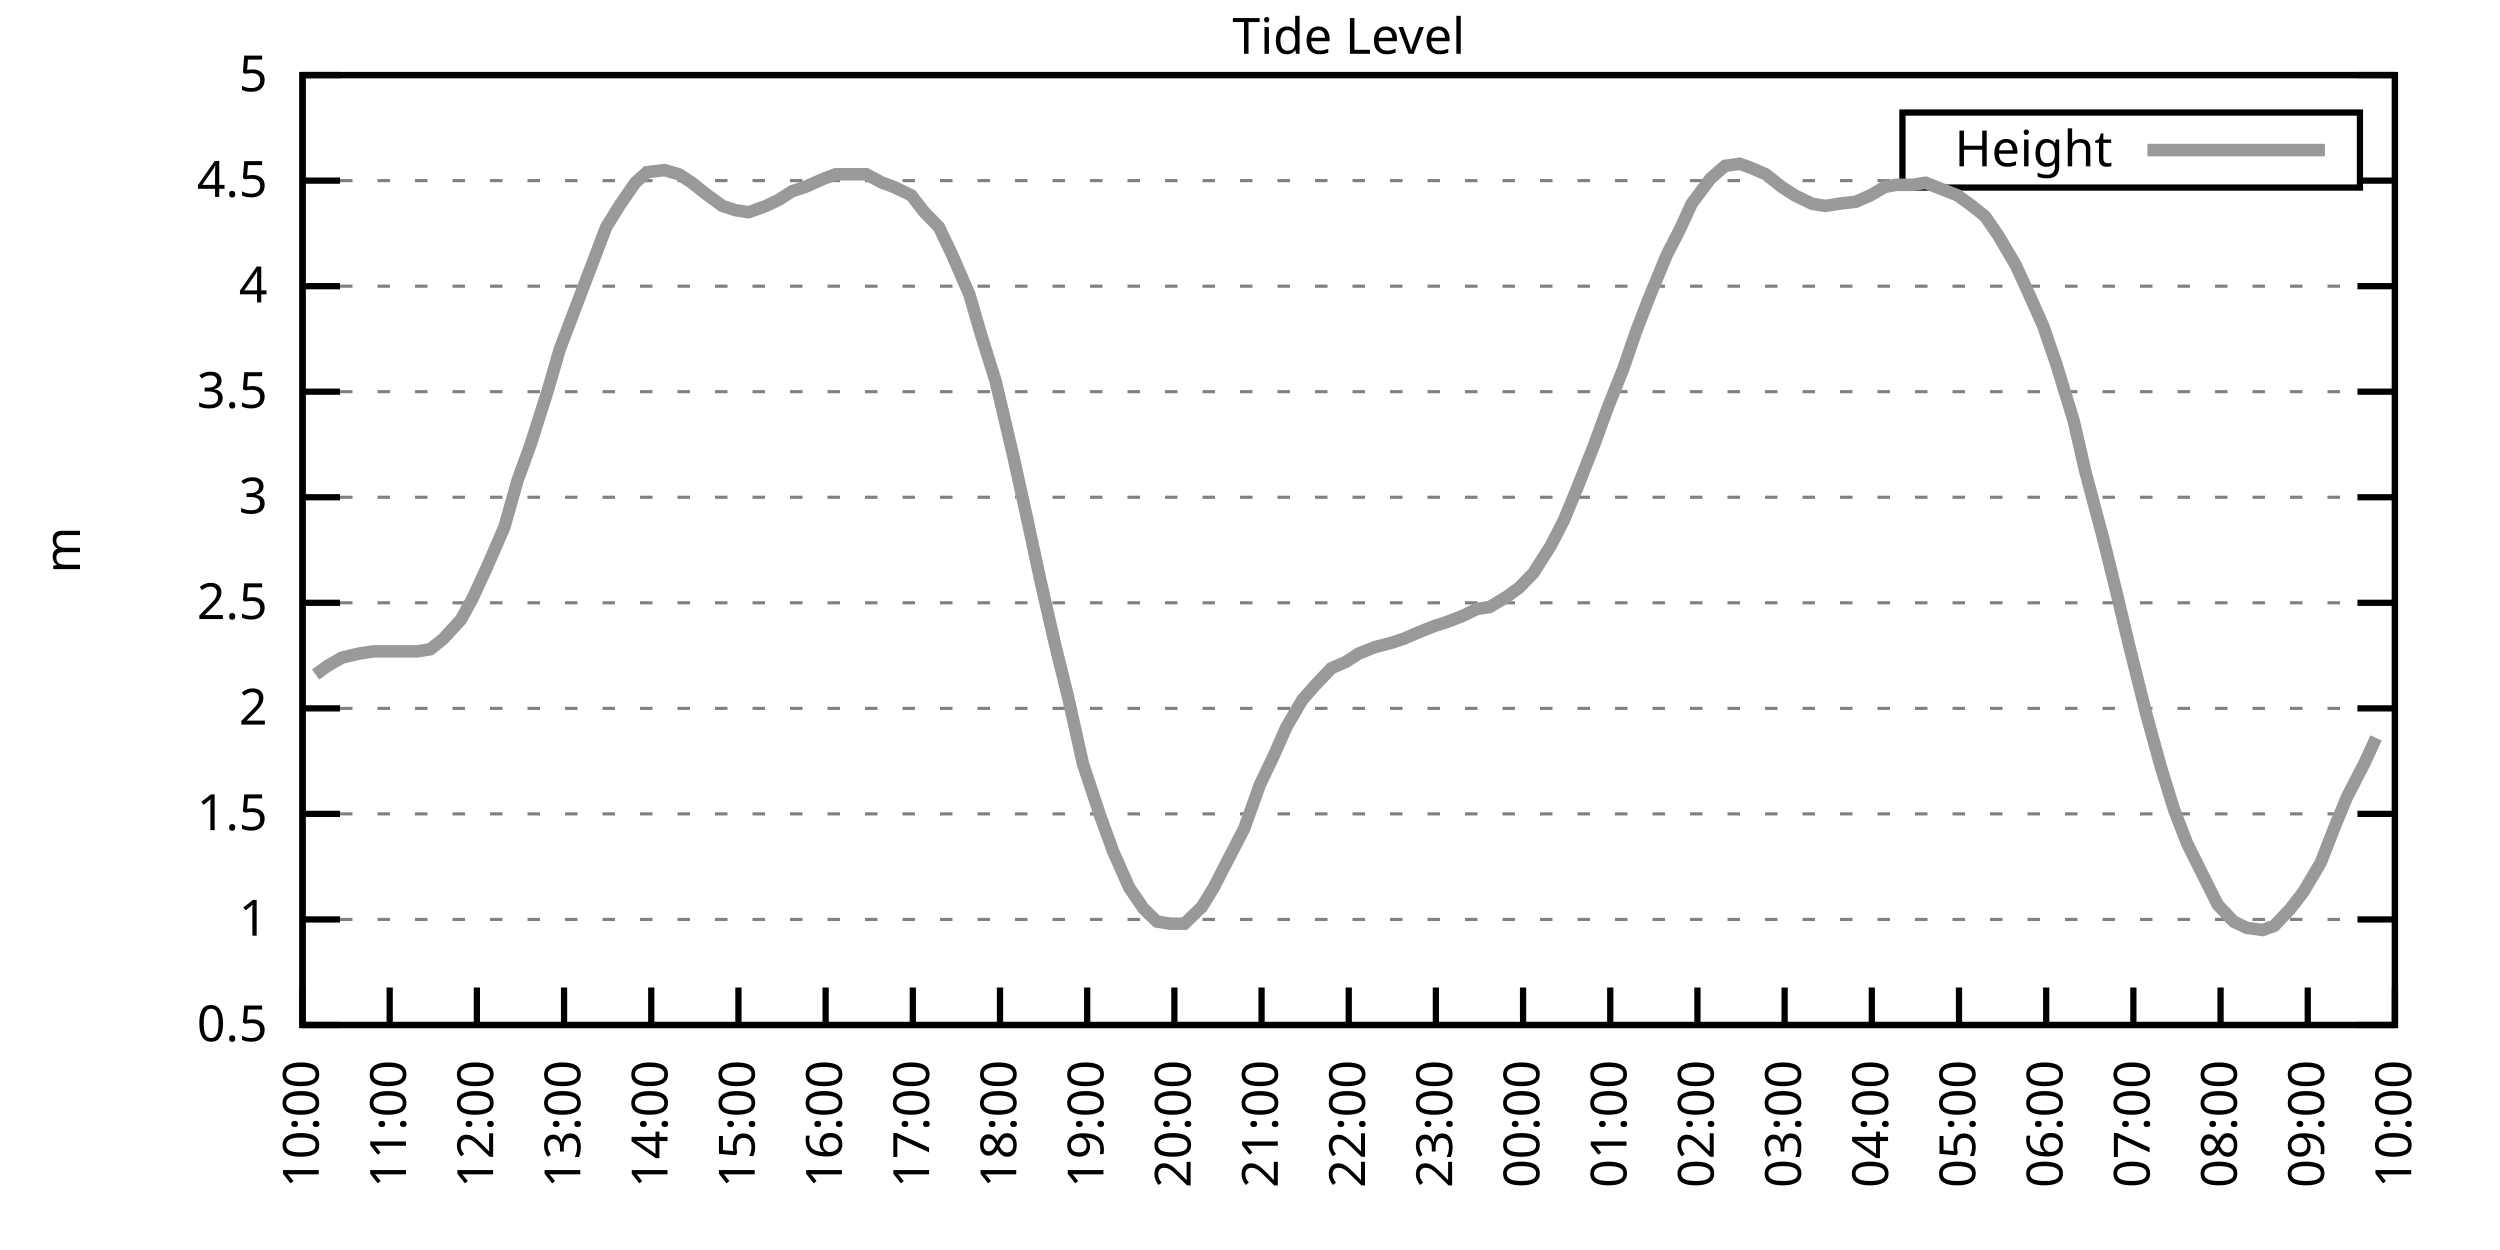
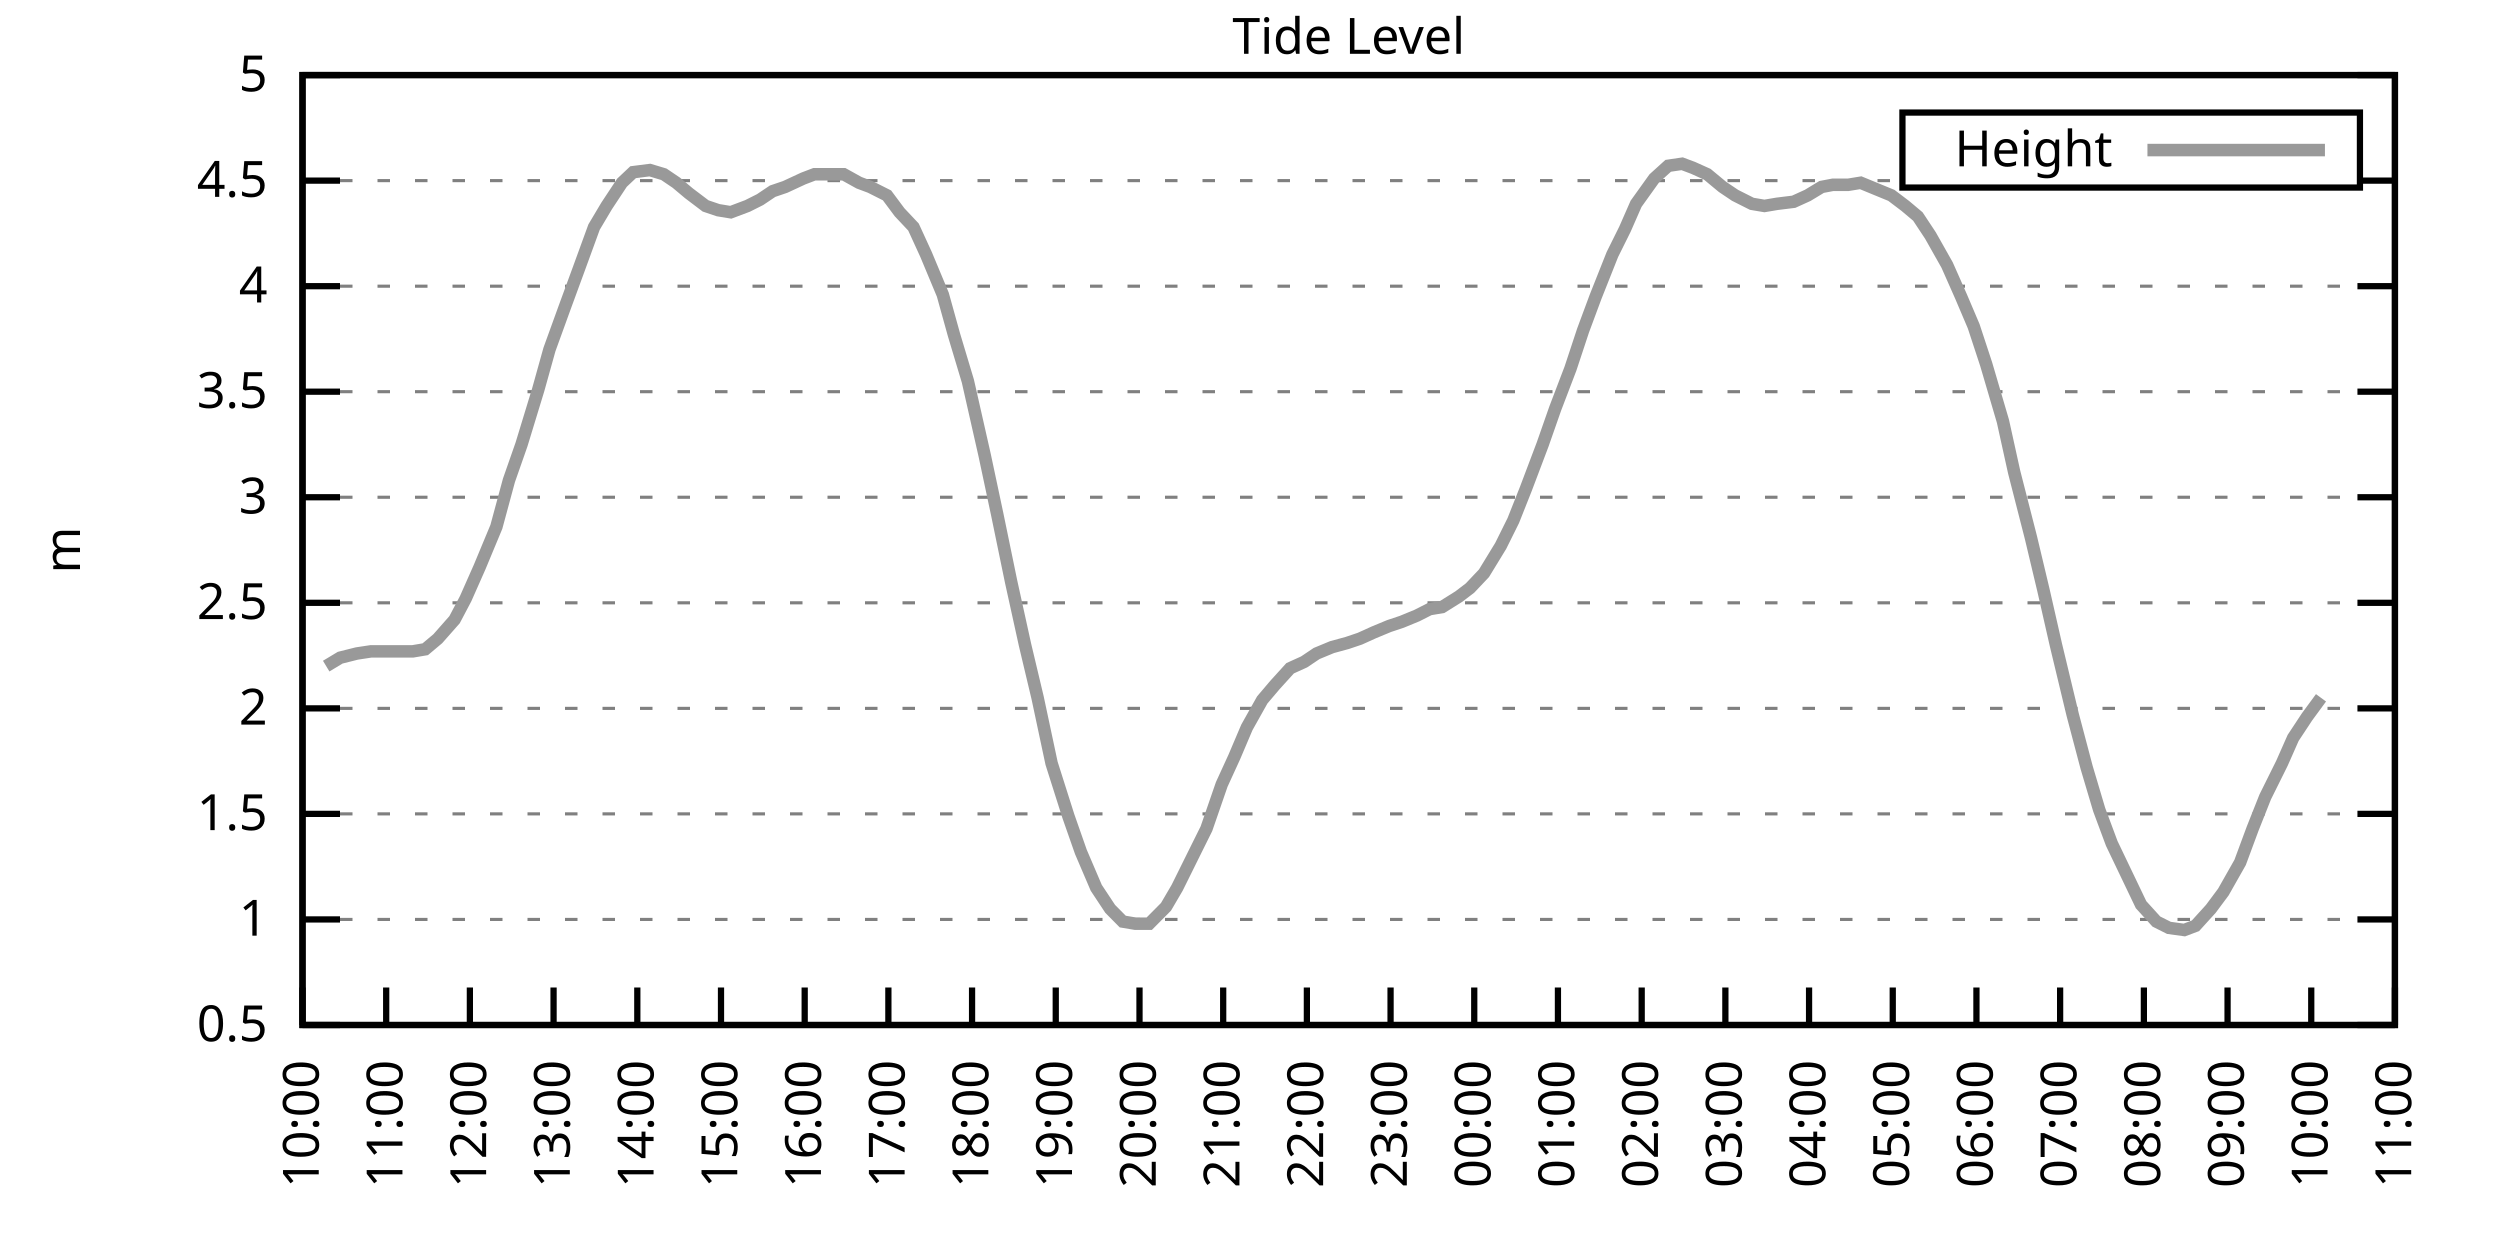
<svg xmlns="http://www.w3.org/2000/svg" xmlns:xlink="http://www.w3.org/1999/xlink" width="400" height="200" viewBox="0 0 400 200">
  <g id="gnuplot_canvas">
    <rect x="0" y="0" width="400" height="200" fill="none" />
    <defs>
      <circle id="gpDot" r="0.5" stroke-width="0.5" stroke="currentColor" />
      <path id="gpPt0" stroke-width="0.333" stroke="currentColor" d="M-1,0 h2 M0,-1 v2" />
      <path id="gpPt1" stroke-width="0.333" stroke="currentColor" d="M-1,-1 L1,1 M1,-1 L-1,1" />
      <path id="gpPt2" stroke-width="0.333" stroke="currentColor" d="M-1,0 L1,0 M0,-1 L0,1 M-1,-1 L1,1 M-1,1 L1,-1" />
      <rect id="gpPt3" stroke-width="0.333" stroke="currentColor" x="-1" y="-1" width="2" height="2" />
      <rect id="gpPt4" stroke-width="0.333" stroke="currentColor" fill="currentColor" x="-1" y="-1" width="2" height="2" />
      <circle id="gpPt5" stroke-width="0.333" stroke="currentColor" cx="0" cy="0" r="1" />
      <use xlink:href="#gpPt5" id="gpPt6" fill="currentColor" stroke="none" />
      <path id="gpPt7" stroke-width="0.333" stroke="currentColor" d="M0,-1.33 L-1.33,0.67 L1.33,0.67 z" />
      <use xlink:href="#gpPt7" id="gpPt8" fill="currentColor" stroke="none" />
      <use xlink:href="#gpPt7" id="gpPt9" stroke="currentColor" transform="rotate(180)" />
      <use xlink:href="#gpPt9" id="gpPt10" fill="currentColor" stroke="none" />
      <use xlink:href="#gpPt3" id="gpPt11" stroke="currentColor" transform="rotate(45)" />
      <use xlink:href="#gpPt11" id="gpPt12" fill="currentColor" stroke="none" />
      <path id="gpPt13" stroke-width="0.333" stroke="currentColor" d="M0,1.330 L1.265,0.411 L0.782,-1.067 L-0.782,-1.076 L-1.265,0.411 z" />
      <use xlink:href="#gpPt13" id="gpPt14" fill="currentColor" stroke="none" />
      <filter id="textbox" filterUnits="objectBoundingBox" x="0" y="0" height="1" width="1">
        <feFlood flood-color="white" flood-opacity="1" result="bgnd" />
        <feComposite in="SourceGraphic" in2="bgnd" operator="atop" />
      </filter>
      <filter id="greybox" filterUnits="objectBoundingBox" x="0" y="0" height="1" width="1">
        <feFlood flood-color="lightgrey" flood-opacity="1" result="grey" />
        <feComposite in="SourceGraphic" in2="grey" operator="atop" />
      </filter>
    </defs>
    <g fill="none" color="white" stroke="currentColor" stroke-width="1.00" stroke-linecap="butt" stroke-linejoin="miter">
</g>
    <g fill="none" color="black" stroke="currentColor" stroke-width="1.00" stroke-linecap="butt" stroke-linejoin="miter">
      <g stroke="none" shape-rendering="crispEdges">
        <polygon fill="rgb(255, 255, 255)" points="48.40,164.00 383.18,164.00 383.18,12.02 48.40,12.02 " />
      </g>
    </g>
    <g fill="none" color="black" stroke="currentColor" stroke-width="1.00" stroke-linecap="butt" stroke-linejoin="miter">
</g>
    <g fill="none" color="black" stroke="black" stroke-width="0.50" stroke-linecap="butt" stroke-linejoin="miter">
</g>
    <g fill="none" color="gray" stroke="currentColor" stroke-width="0.50" stroke-linecap="butt" stroke-linejoin="miter">
      <path stroke="gray" stroke-dasharray="2,4" class="gridline" d="M48.40,164.00 L383.19,164.00  " />
    </g>
    <g fill="none" color="gray" stroke="gray" stroke-width="1.00" stroke-linecap="butt" stroke-linejoin="miter">
</g>
    <g fill="none" color="black" stroke="currentColor" stroke-width="1.00" stroke-linecap="butt" stroke-linejoin="miter">
      <path stroke="black" d="M48.40,164.00 L54.40,164.00 M383.19,164.00 L377.19,164.00  " />
      <g transform="translate(42.80,166.60)" stroke="none" fill="black" font-family="Sans" font-size="8.00" text-anchor="end">
        <text>
          <tspan font-family="Sans"> 0.5</tspan>
        </text>
      </g>
    </g>
    <g fill="none" color="black" stroke="currentColor" stroke-width="1.00" stroke-linecap="butt" stroke-linejoin="miter">
</g>
    <g fill="none" color="black" stroke="black" stroke-width="0.50" stroke-linecap="butt" stroke-linejoin="miter">
</g>
    <g fill="none" color="gray" stroke="currentColor" stroke-width="0.50" stroke-linecap="butt" stroke-linejoin="miter">
      <path stroke="gray" stroke-dasharray="2,4" class="gridline" d="M48.40,147.11 L383.19,147.11  " />
    </g>
    <g fill="none" color="gray" stroke="gray" stroke-width="1.00" stroke-linecap="butt" stroke-linejoin="miter">
</g>
    <g fill="none" color="black" stroke="currentColor" stroke-width="1.00" stroke-linecap="butt" stroke-linejoin="miter">
      <path stroke="black" d="M48.40,147.11 L54.40,147.11 M383.19,147.11 L377.19,147.11  " />
      <g transform="translate(42.80,149.71)" stroke="none" fill="black" font-family="Sans" font-size="8.00" text-anchor="end">
        <text>
          <tspan font-family="Sans"> 1</tspan>
        </text>
      </g>
    </g>
    <g fill="none" color="black" stroke="currentColor" stroke-width="1.00" stroke-linecap="butt" stroke-linejoin="miter">
</g>
    <g fill="none" color="black" stroke="black" stroke-width="0.50" stroke-linecap="butt" stroke-linejoin="miter">
</g>
    <g fill="none" color="gray" stroke="currentColor" stroke-width="0.50" stroke-linecap="butt" stroke-linejoin="miter">
      <path stroke="gray" stroke-dasharray="2,4" class="gridline" d="M48.40,130.22 L383.19,130.22  " />
    </g>
    <g fill="none" color="gray" stroke="gray" stroke-width="1.00" stroke-linecap="butt" stroke-linejoin="miter">
</g>
    <g fill="none" color="black" stroke="currentColor" stroke-width="1.00" stroke-linecap="butt" stroke-linejoin="miter">
      <path stroke="black" d="M48.40,130.22 L54.40,130.22 M383.19,130.22 L377.19,130.22  " />
      <g transform="translate(42.80,132.82)" stroke="none" fill="black" font-family="Sans" font-size="8.00" text-anchor="end">
        <text>
          <tspan font-family="Sans"> 1.5</tspan>
        </text>
      </g>
    </g>
    <g fill="none" color="black" stroke="currentColor" stroke-width="1.00" stroke-linecap="butt" stroke-linejoin="miter">
</g>
    <g fill="none" color="black" stroke="black" stroke-width="0.50" stroke-linecap="butt" stroke-linejoin="miter">
</g>
    <g fill="none" color="gray" stroke="currentColor" stroke-width="0.50" stroke-linecap="butt" stroke-linejoin="miter">
      <path stroke="gray" stroke-dasharray="2,4" class="gridline" d="M48.40,113.34 L383.19,113.34  " />
    </g>
    <g fill="none" color="gray" stroke="gray" stroke-width="1.00" stroke-linecap="butt" stroke-linejoin="miter">
</g>
    <g fill="none" color="black" stroke="currentColor" stroke-width="1.00" stroke-linecap="butt" stroke-linejoin="miter">
      <path stroke="black" d="M48.40,113.34 L54.40,113.34 M383.19,113.34 L377.19,113.34  " />
      <g transform="translate(42.80,115.94)" stroke="none" fill="black" font-family="Sans" font-size="8.00" text-anchor="end">
        <text>
          <tspan font-family="Sans"> 2</tspan>
        </text>
      </g>
    </g>
    <g fill="none" color="black" stroke="currentColor" stroke-width="1.00" stroke-linecap="butt" stroke-linejoin="miter">
</g>
    <g fill="none" color="black" stroke="black" stroke-width="0.50" stroke-linecap="butt" stroke-linejoin="miter">
</g>
    <g fill="none" color="gray" stroke="currentColor" stroke-width="0.50" stroke-linecap="butt" stroke-linejoin="miter">
      <path stroke="gray" stroke-dasharray="2,4" class="gridline" d="M48.40,96.45 L383.19,96.45  " />
    </g>
    <g fill="none" color="gray" stroke="gray" stroke-width="1.00" stroke-linecap="butt" stroke-linejoin="miter">
</g>
    <g fill="none" color="black" stroke="currentColor" stroke-width="1.00" stroke-linecap="butt" stroke-linejoin="miter">
      <path stroke="black" d="M48.40,96.45 L54.40,96.45 M383.19,96.45 L377.19,96.45  " />
      <g transform="translate(42.80,99.05)" stroke="none" fill="black" font-family="Sans" font-size="8.00" text-anchor="end">
        <text>
          <tspan font-family="Sans"> 2.5</tspan>
        </text>
      </g>
    </g>
    <g fill="none" color="black" stroke="currentColor" stroke-width="1.00" stroke-linecap="butt" stroke-linejoin="miter">
</g>
    <g fill="none" color="black" stroke="black" stroke-width="0.50" stroke-linecap="butt" stroke-linejoin="miter">
</g>
    <g fill="none" color="gray" stroke="currentColor" stroke-width="0.50" stroke-linecap="butt" stroke-linejoin="miter">
      <path stroke="gray" stroke-dasharray="2,4" class="gridline" d="M48.40,79.56 L383.19,79.56  " />
    </g>
    <g fill="none" color="gray" stroke="gray" stroke-width="1.00" stroke-linecap="butt" stroke-linejoin="miter">
</g>
    <g fill="none" color="black" stroke="currentColor" stroke-width="1.00" stroke-linecap="butt" stroke-linejoin="miter">
      <path stroke="black" d="M48.40,79.56 L54.40,79.56 M383.19,79.56 L377.19,79.56  " />
      <g transform="translate(42.80,82.16)" stroke="none" fill="black" font-family="Sans" font-size="8.00" text-anchor="end">
        <text>
          <tspan font-family="Sans"> 3</tspan>
        </text>
      </g>
    </g>
    <g fill="none" color="black" stroke="currentColor" stroke-width="1.00" stroke-linecap="butt" stroke-linejoin="miter">
</g>
    <g fill="none" color="black" stroke="black" stroke-width="0.50" stroke-linecap="butt" stroke-linejoin="miter">
</g>
    <g fill="none" color="gray" stroke="currentColor" stroke-width="0.50" stroke-linecap="butt" stroke-linejoin="miter">
      <path stroke="gray" stroke-dasharray="2,4" class="gridline" d="M48.40,62.67 L383.19,62.67  " />
    </g>
    <g fill="none" color="gray" stroke="gray" stroke-width="1.00" stroke-linecap="butt" stroke-linejoin="miter">
</g>
    <g fill="none" color="black" stroke="currentColor" stroke-width="1.00" stroke-linecap="butt" stroke-linejoin="miter">
      <path stroke="black" d="M48.40,62.67 L54.40,62.67 M383.19,62.67 L377.19,62.67  " />
      <g transform="translate(42.80,65.27)" stroke="none" fill="black" font-family="Sans" font-size="8.00" text-anchor="end">
        <text>
          <tspan font-family="Sans"> 3.5</tspan>
        </text>
      </g>
    </g>
    <g fill="none" color="black" stroke="currentColor" stroke-width="1.00" stroke-linecap="butt" stroke-linejoin="miter">
</g>
    <g fill="none" color="black" stroke="black" stroke-width="0.50" stroke-linecap="butt" stroke-linejoin="miter">
</g>
    <g fill="none" color="gray" stroke="currentColor" stroke-width="0.50" stroke-linecap="butt" stroke-linejoin="miter">
      <path stroke="gray" stroke-dasharray="2,4" class="gridline" d="M48.40,45.79 L383.19,45.79  " />
    </g>
    <g fill="none" color="gray" stroke="gray" stroke-width="1.00" stroke-linecap="butt" stroke-linejoin="miter">
</g>
    <g fill="none" color="black" stroke="currentColor" stroke-width="1.00" stroke-linecap="butt" stroke-linejoin="miter">
      <path stroke="black" d="M48.40,45.79 L54.40,45.79 M383.19,45.79 L377.19,45.79  " />
      <g transform="translate(42.80,48.39)" stroke="none" fill="black" font-family="Sans" font-size="8.00" text-anchor="end">
        <text>
          <tspan font-family="Sans"> 4</tspan>
        </text>
      </g>
    </g>
    <g fill="none" color="black" stroke="currentColor" stroke-width="1.00" stroke-linecap="butt" stroke-linejoin="miter">
</g>
    <g fill="none" color="black" stroke="black" stroke-width="0.50" stroke-linecap="butt" stroke-linejoin="miter">
</g>
    <g fill="none" color="gray" stroke="currentColor" stroke-width="0.50" stroke-linecap="butt" stroke-linejoin="miter">
      <path stroke="gray" stroke-dasharray="2,4" class="gridline" d="M48.40,28.90 L304.39,28.90 M377.59,28.90 L383.19,28.90  " />
    </g>
    <g fill="none" color="gray" stroke="gray" stroke-width="1.00" stroke-linecap="butt" stroke-linejoin="miter">
</g>
    <g fill="none" color="black" stroke="currentColor" stroke-width="1.00" stroke-linecap="butt" stroke-linejoin="miter">
      <path stroke="black" d="M48.40,28.90 L54.40,28.90 M383.19,28.90 L377.19,28.90  " />
      <g transform="translate(42.80,31.50)" stroke="none" fill="black" font-family="Sans" font-size="8.00" text-anchor="end">
        <text>
          <tspan font-family="Sans"> 4.5</tspan>
        </text>
      </g>
    </g>
    <g fill="none" color="black" stroke="currentColor" stroke-width="1.00" stroke-linecap="butt" stroke-linejoin="miter">
</g>
    <g fill="none" color="black" stroke="black" stroke-width="0.50" stroke-linecap="butt" stroke-linejoin="miter">
</g>
    <g fill="none" color="gray" stroke="currentColor" stroke-width="0.50" stroke-linecap="butt" stroke-linejoin="miter">
      <path stroke="gray" stroke-dasharray="2,4" class="gridline" d="M48.40,12.01 L383.19,12.01  " />
    </g>
    <g fill="none" color="gray" stroke="gray" stroke-width="1.00" stroke-linecap="butt" stroke-linejoin="miter">
</g>
    <g fill="none" color="black" stroke="currentColor" stroke-width="1.00" stroke-linecap="butt" stroke-linejoin="miter">
      <path stroke="black" d="M48.40,12.01 L54.40,12.01 M383.19,12.01 L377.19,12.01  " />
      <g transform="translate(42.80,14.61)" stroke="none" fill="black" font-family="Sans" font-size="8.00" text-anchor="end">
        <text>
          <tspan font-family="Sans"> 5</tspan>
        </text>
      </g>
    </g>
    <g fill="none" color="black" stroke="currentColor" stroke-width="1.00" stroke-linecap="butt" stroke-linejoin="miter">
      <path stroke="black" d="M48.40,164.00 L48.40,158.00  " />
      <g transform="translate(51.00,169.60) rotate(270.00)" stroke="none" fill="black" font-family="Sans" font-size="8.00" text-anchor="end">
        <text>
          <tspan font-family="Sans">10:00</tspan>
        </text>
      </g>
    </g>
    <g fill="none" color="black" stroke="currentColor" stroke-width="1.00" stroke-linecap="butt" stroke-linejoin="miter">
-       <path stroke="black" d="M62.35,164.00 L62.35,158.00  " />
-       <g transform="translate(64.95,169.60) rotate(270.00)" stroke="none" fill="black" font-family="Sans" font-size="8.00" text-anchor="end">
+       <path stroke="black" d="M61.79,164.00 L61.79,158.00  " />
+       <g transform="translate(64.39,169.60) rotate(270.00)" stroke="none" fill="black" font-family="Sans" font-size="8.00" text-anchor="end">
        <text>
          <tspan font-family="Sans">11:00</tspan>
        </text>
      </g>
    </g>
    <g fill="none" color="black" stroke="currentColor" stroke-width="1.00" stroke-linecap="butt" stroke-linejoin="miter">
-       <path stroke="black" d="M76.30,164.00 L76.30,158.00  " />
-       <g transform="translate(78.90,169.60) rotate(270.00)" stroke="none" fill="black" font-family="Sans" font-size="8.00" text-anchor="end">
+       <path stroke="black" d="M75.18,164.00 L75.18,158.00  " />
+       <g transform="translate(77.78,169.60) rotate(270.00)" stroke="none" fill="black" font-family="Sans" font-size="8.00" text-anchor="end">
        <text>
          <tspan font-family="Sans">12:00</tspan>
        </text>
      </g>
    </g>
    <g fill="none" color="black" stroke="currentColor" stroke-width="1.00" stroke-linecap="butt" stroke-linejoin="miter">
-       <path stroke="black" d="M90.25,164.00 L90.25,158.00  " />
-       <g transform="translate(92.85,169.60) rotate(270.00)" stroke="none" fill="black" font-family="Sans" font-size="8.00" text-anchor="end">
+       <path stroke="black" d="M88.57,164.00 L88.57,158.00  " />
+       <g transform="translate(91.17,169.60) rotate(270.00)" stroke="none" fill="black" font-family="Sans" font-size="8.00" text-anchor="end">
        <text>
          <tspan font-family="Sans">13:00</tspan>
        </text>
      </g>
    </g>
    <g fill="none" color="black" stroke="currentColor" stroke-width="1.00" stroke-linecap="butt" stroke-linejoin="miter">
-       <path stroke="black" d="M104.20,164.00 L104.20,158.00  " />
-       <g transform="translate(106.80,169.60) rotate(270.00)" stroke="none" fill="black" font-family="Sans" font-size="8.00" text-anchor="end">
+       <path stroke="black" d="M101.97,164.00 L101.97,158.00  " />
+       <g transform="translate(104.57,169.60) rotate(270.00)" stroke="none" fill="black" font-family="Sans" font-size="8.00" text-anchor="end">
        <text>
          <tspan font-family="Sans">14:00</tspan>
        </text>
      </g>
    </g>
    <g fill="none" color="black" stroke="currentColor" stroke-width="1.00" stroke-linecap="butt" stroke-linejoin="miter">
-       <path stroke="black" d="M118.15,164.00 L118.15,158.00  " />
-       <g transform="translate(120.75,169.60) rotate(270.00)" stroke="none" fill="black" font-family="Sans" font-size="8.00" text-anchor="end">
+       <path stroke="black" d="M115.36,164.00 L115.36,158.00  " />
+       <g transform="translate(117.96,169.60) rotate(270.00)" stroke="none" fill="black" font-family="Sans" font-size="8.00" text-anchor="end">
        <text>
          <tspan font-family="Sans">15:00</tspan>
        </text>
      </g>
    </g>
    <g fill="none" color="black" stroke="currentColor" stroke-width="1.00" stroke-linecap="butt" stroke-linejoin="miter">
-       <path stroke="black" d="M132.10,164.00 L132.10,158.00  " />
-       <g transform="translate(134.70,169.60) rotate(270.00)" stroke="none" fill="black" font-family="Sans" font-size="8.00" text-anchor="end">
+       <path stroke="black" d="M128.75,164.00 L128.75,158.00  " />
+       <g transform="translate(131.35,169.60) rotate(270.00)" stroke="none" fill="black" font-family="Sans" font-size="8.00" text-anchor="end">
        <text>
          <tspan font-family="Sans">16:00</tspan>
        </text>
      </g>
    </g>
    <g fill="none" color="black" stroke="currentColor" stroke-width="1.00" stroke-linecap="butt" stroke-linejoin="miter">
-       <path stroke="black" d="M146.05,164.00 L146.05,158.00  " />
-       <g transform="translate(148.65,169.60) rotate(270.00)" stroke="none" fill="black" font-family="Sans" font-size="8.00" text-anchor="end">
+       <path stroke="black" d="M142.14,164.00 L142.14,158.00  " />
+       <g transform="translate(144.74,169.60) rotate(270.00)" stroke="none" fill="black" font-family="Sans" font-size="8.00" text-anchor="end">
        <text>
          <tspan font-family="Sans">17:00</tspan>
        </text>
      </g>
    </g>
    <g fill="none" color="black" stroke="currentColor" stroke-width="1.00" stroke-linecap="butt" stroke-linejoin="miter">
-       <path stroke="black" d="M160.00,164.00 L160.00,158.00  " />
-       <g transform="translate(162.60,169.60) rotate(270.00)" stroke="none" fill="black" font-family="Sans" font-size="8.00" text-anchor="end">
+       <path stroke="black" d="M155.53,164.00 L155.53,158.00  " />
+       <g transform="translate(158.13,169.60) rotate(270.00)" stroke="none" fill="black" font-family="Sans" font-size="8.00" text-anchor="end">
        <text>
          <tspan font-family="Sans">18:00</tspan>
        </text>
      </g>
    </g>
    <g fill="none" color="black" stroke="currentColor" stroke-width="1.00" stroke-linecap="butt" stroke-linejoin="miter">
-       <path stroke="black" d="M173.95,164.00 L173.95,158.00  " />
-       <g transform="translate(176.55,169.60) rotate(270.00)" stroke="none" fill="black" font-family="Sans" font-size="8.00" text-anchor="end">
+       <path stroke="black" d="M168.92,164.00 L168.92,158.00  " />
+       <g transform="translate(171.52,169.60) rotate(270.00)" stroke="none" fill="black" font-family="Sans" font-size="8.00" text-anchor="end">
        <text>
          <tspan font-family="Sans">19:00</tspan>
        </text>
      </g>
    </g>
    <g fill="none" color="black" stroke="currentColor" stroke-width="1.00" stroke-linecap="butt" stroke-linejoin="miter">
-       <path stroke="black" d="M187.90,164.00 L187.90,158.00  " />
-       <g transform="translate(190.50,169.60) rotate(270.00)" stroke="none" fill="black" font-family="Sans" font-size="8.00" text-anchor="end">
+       <path stroke="black" d="M182.32,164.00 L182.32,158.00  " />
+       <g transform="translate(184.92,169.60) rotate(270.00)" stroke="none" fill="black" font-family="Sans" font-size="8.00" text-anchor="end">
        <text>
          <tspan font-family="Sans">20:00</tspan>
        </text>
      </g>
    </g>
    <g fill="none" color="black" stroke="currentColor" stroke-width="1.00" stroke-linecap="butt" stroke-linejoin="miter">
-       <path stroke="black" d="M201.85,164.00 L201.85,158.00  " />
-       <g transform="translate(204.45,169.60) rotate(270.00)" stroke="none" fill="black" font-family="Sans" font-size="8.00" text-anchor="end">
+       <path stroke="black" d="M195.71,164.00 L195.71,158.00  " />
+       <g transform="translate(198.31,169.60) rotate(270.00)" stroke="none" fill="black" font-family="Sans" font-size="8.00" text-anchor="end">
        <text>
          <tspan font-family="Sans">21:00</tspan>
        </text>
      </g>
    </g>
    <g fill="none" color="black" stroke="currentColor" stroke-width="1.00" stroke-linecap="butt" stroke-linejoin="miter">
-       <path stroke="black" d="M215.80,164.00 L215.80,158.00  " />
-       <g transform="translate(218.40,169.60) rotate(270.00)" stroke="none" fill="black" font-family="Sans" font-size="8.00" text-anchor="end">
+       <path stroke="black" d="M209.10,164.00 L209.10,158.00  " />
+       <g transform="translate(211.70,169.60) rotate(270.00)" stroke="none" fill="black" font-family="Sans" font-size="8.00" text-anchor="end">
        <text>
          <tspan font-family="Sans">22:00</tspan>
        </text>
      </g>
    </g>
    <g fill="none" color="black" stroke="currentColor" stroke-width="1.00" stroke-linecap="butt" stroke-linejoin="miter">
-       <path stroke="black" d="M229.74,164.00 L229.74,158.00  " />
-       <g transform="translate(232.34,169.60) rotate(270.00)" stroke="none" fill="black" font-family="Sans" font-size="8.00" text-anchor="end">
+       <path stroke="black" d="M222.49,164.00 L222.49,158.00  " />
+       <g transform="translate(225.09,169.60) rotate(270.00)" stroke="none" fill="black" font-family="Sans" font-size="8.00" text-anchor="end">
        <text>
          <tspan font-family="Sans">23:00</tspan>
        </text>
      </g>
    </g>
    <g fill="none" color="black" stroke="currentColor" stroke-width="1.00" stroke-linecap="butt" stroke-linejoin="miter">
-       <path stroke="black" d="M243.69,164.00 L243.69,158.00  " />
-       <g transform="translate(246.29,169.60) rotate(270.00)" stroke="none" fill="black" font-family="Sans" font-size="8.00" text-anchor="end">
+       <path stroke="black" d="M235.88,164.00 L235.88,158.00  " />
+       <g transform="translate(238.48,169.60) rotate(270.00)" stroke="none" fill="black" font-family="Sans" font-size="8.00" text-anchor="end">
        <text>
          <tspan font-family="Sans">00:00</tspan>
        </text>
      </g>
    </g>
    <g fill="none" color="black" stroke="currentColor" stroke-width="1.00" stroke-linecap="butt" stroke-linejoin="miter">
-       <path stroke="black" d="M257.64,164.00 L257.64,158.00  " />
-       <g transform="translate(260.24,169.60) rotate(270.00)" stroke="none" fill="black" font-family="Sans" font-size="8.00" text-anchor="end">
+       <path stroke="black" d="M249.27,164.00 L249.27,158.00  " />
+       <g transform="translate(251.87,169.60) rotate(270.00)" stroke="none" fill="black" font-family="Sans" font-size="8.00" text-anchor="end">
        <text>
          <tspan font-family="Sans">01:00</tspan>
        </text>
      </g>
    </g>
    <g fill="none" color="black" stroke="currentColor" stroke-width="1.00" stroke-linecap="butt" stroke-linejoin="miter">
-       <path stroke="black" d="M271.59,164.00 L271.59,158.00  " />
-       <g transform="translate(274.19,169.60) rotate(270.00)" stroke="none" fill="black" font-family="Sans" font-size="8.00" text-anchor="end">
+       <path stroke="black" d="M262.67,164.00 L262.67,158.00  " />
+       <g transform="translate(265.27,169.60) rotate(270.00)" stroke="none" fill="black" font-family="Sans" font-size="8.00" text-anchor="end">
        <text>
          <tspan font-family="Sans">02:00</tspan>
        </text>
      </g>
    </g>
    <g fill="none" color="black" stroke="currentColor" stroke-width="1.00" stroke-linecap="butt" stroke-linejoin="miter">
-       <path stroke="black" d="M285.54,164.00 L285.54,158.00  " />
-       <g transform="translate(288.14,169.60) rotate(270.00)" stroke="none" fill="black" font-family="Sans" font-size="8.00" text-anchor="end">
+       <path stroke="black" d="M276.06,164.00 L276.06,158.00  " />
+       <g transform="translate(278.66,169.60) rotate(270.00)" stroke="none" fill="black" font-family="Sans" font-size="8.00" text-anchor="end">
        <text>
          <tspan font-family="Sans">03:00</tspan>
        </text>
      </g>
    </g>
    <g fill="none" color="black" stroke="currentColor" stroke-width="1.00" stroke-linecap="butt" stroke-linejoin="miter">
-       <path stroke="black" d="M299.49,164.00 L299.49,158.00  " />
-       <g transform="translate(302.09,169.60) rotate(270.00)" stroke="none" fill="black" font-family="Sans" font-size="8.00" text-anchor="end">
+       <path stroke="black" d="M289.45,164.00 L289.45,158.00  " />
+       <g transform="translate(292.05,169.60) rotate(270.00)" stroke="none" fill="black" font-family="Sans" font-size="8.00" text-anchor="end">
        <text>
          <tspan font-family="Sans">04:00</tspan>
        </text>
      </g>
    </g>
    <g fill="none" color="black" stroke="currentColor" stroke-width="1.00" stroke-linecap="butt" stroke-linejoin="miter">
-       <path stroke="black" d="M313.44,164.00 L313.44,158.00  " />
-       <g transform="translate(316.04,169.60) rotate(270.00)" stroke="none" fill="black" font-family="Sans" font-size="8.00" text-anchor="end">
+       <path stroke="black" d="M302.84,164.00 L302.84,158.00  " />
+       <g transform="translate(305.44,169.60) rotate(270.00)" stroke="none" fill="black" font-family="Sans" font-size="8.00" text-anchor="end">
        <text>
          <tspan font-family="Sans">05:00</tspan>
        </text>
      </g>
    </g>
    <g fill="none" color="black" stroke="currentColor" stroke-width="1.00" stroke-linecap="butt" stroke-linejoin="miter">
-       <path stroke="black" d="M327.39,164.00 L327.39,158.00  " />
-       <g transform="translate(329.99,169.60) rotate(270.00)" stroke="none" fill="black" font-family="Sans" font-size="8.00" text-anchor="end">
+       <path stroke="black" d="M316.23,164.00 L316.23,158.00  " />
+       <g transform="translate(318.83,169.60) rotate(270.00)" stroke="none" fill="black" font-family="Sans" font-size="8.00" text-anchor="end">
        <text>
          <tspan font-family="Sans">06:00</tspan>
        </text>
      </g>
    </g>
    <g fill="none" color="black" stroke="currentColor" stroke-width="1.00" stroke-linecap="butt" stroke-linejoin="miter">
-       <path stroke="black" d="M341.34,164.00 L341.34,158.00  " />
-       <g transform="translate(343.94,169.60) rotate(270.00)" stroke="none" fill="black" font-family="Sans" font-size="8.00" text-anchor="end">
+       <path stroke="black" d="M329.62,164.00 L329.62,158.00  " />
+       <g transform="translate(332.22,169.60) rotate(270.00)" stroke="none" fill="black" font-family="Sans" font-size="8.00" text-anchor="end">
        <text>
          <tspan font-family="Sans">07:00</tspan>
        </text>
      </g>
    </g>
    <g fill="none" color="black" stroke="currentColor" stroke-width="1.00" stroke-linecap="butt" stroke-linejoin="miter">
-       <path stroke="black" d="M355.29,164.00 L355.29,158.00  " />
-       <g transform="translate(357.89,169.60) rotate(270.00)" stroke="none" fill="black" font-family="Sans" font-size="8.00" text-anchor="end">
+       <path stroke="black" d="M343.02,164.00 L343.02,158.00  " />
+       <g transform="translate(345.62,169.60) rotate(270.00)" stroke="none" fill="black" font-family="Sans" font-size="8.00" text-anchor="end">
        <text>
          <tspan font-family="Sans">08:00</tspan>
        </text>
      </g>
    </g>
    <g fill="none" color="black" stroke="currentColor" stroke-width="1.00" stroke-linecap="butt" stroke-linejoin="miter">
-       <path stroke="black" d="M369.24,164.00 L369.24,158.00  " />
-       <g transform="translate(371.84,169.60) rotate(270.00)" stroke="none" fill="black" font-family="Sans" font-size="8.00" text-anchor="end">
+       <path stroke="black" d="M356.41,164.00 L356.41,158.00  " />
+       <g transform="translate(359.01,169.60) rotate(270.00)" stroke="none" fill="black" font-family="Sans" font-size="8.00" text-anchor="end">
        <text>
          <tspan font-family="Sans">09:00</tspan>
+         </text>
+       </g>
+     </g>
+     <g fill="none" color="black" stroke="currentColor" stroke-width="1.00" stroke-linecap="butt" stroke-linejoin="miter">
+       <path stroke="black" d="M369.80,164.00 L369.80,158.00  " />
+       <g transform="translate(372.40,169.60) rotate(270.00)" stroke="none" fill="black" font-family="Sans" font-size="8.00" text-anchor="end">
+         <text>
+           <tspan font-family="Sans">10:00</tspan>
        </text>
      </g>
    </g>
    <g fill="none" color="black" stroke="currentColor" stroke-width="1.00" stroke-linecap="butt" stroke-linejoin="miter">
      <path stroke="black" d="M383.19,164.00 L383.19,158.00  " />
      <g transform="translate(385.79,169.60) rotate(270.00)" stroke="none" fill="black" font-family="Sans" font-size="8.00" text-anchor="end">
        <text>
-           <tspan font-family="Sans">10:00</tspan>
+           <tspan font-family="Sans">11:00</tspan>
        </text>
      </g>
    </g>
    <g fill="none" color="black" stroke="currentColor" stroke-width="1.00" stroke-linecap="butt" stroke-linejoin="miter">
</g>
    <g fill="none" color="black" stroke="currentColor" stroke-width="1.00" stroke-linecap="butt" stroke-linejoin="miter">
      <path stroke="black" d="M48.40,12.01 L48.40,164.00 L383.19,164.00 L383.19,12.01 L48.40,12.01 Z  " />
    </g>
    <g fill="none" color="black" stroke="currentColor" stroke-width="1.00" stroke-linecap="butt" stroke-linejoin="miter">
</g>
    <g fill="none" color="black" stroke="currentColor" stroke-width="1.00" stroke-linecap="butt" stroke-linejoin="miter">
      <path stroke="black" d="M304.39,30.01 L304.39,18.01 L377.59,18.01 L377.59,30.01 L304.39,30.01 Z  " />
    </g>
    <g id="Tide_level_plot_1">
      <g fill="none" color="white" stroke="black" stroke-width="2.00" stroke-linecap="butt" stroke-linejoin="miter">
</g>
      <g fill="none" color="black" stroke="currentColor" stroke-width="2.00" stroke-linecap="butt" stroke-linejoin="miter">
        <g transform="translate(337.99,26.61)" stroke="none" fill="black" font-family="Sans" font-size="8.00" text-anchor="end">
          <text>
            <tspan font-family="Sans">Height</tspan>
          </text>
        </g>
      </g>
      <g fill="none" color="black" stroke="currentColor" stroke-width="2.00" stroke-linecap="butt" stroke-linejoin="miter">
-         <path stroke="rgb(153, 153, 153)" d="M343.59,24.01 L371.99,24.01 M50.49,107.93 L52.35,106.58 L54.68,105.23 L57.47,104.56 L59.79,104.22 L61.88,104.22   L63.98,104.22 L66.77,104.22 L68.86,103.88 L70.95,102.19 L73.74,99.15 L75.60,95.77 L77.93,90.71 L80.72,84.29   L82.81,76.86 L84.90,71.12 L87.69,62.34 L89.55,55.92 L92.11,49.16 L94.43,43.08 L96.99,36.33 L99.08,32.95   L101.64,29.24 L103.50,27.55 L106.29,27.21 L108.62,27.88 L110.71,29.24 L112.80,30.92 L115.59,32.95 L117.68,33.63   L119.78,33.96 L122.57,32.95 L124.66,31.94 L126.75,30.59 L128.84,29.91 L131.87,28.56 L133.72,27.88 L136.05,27.88   L138.61,27.88 L141.16,29.24 L143.02,29.91 L145.81,31.26 L147.91,33.96 L150.23,36.33 L152.32,40.72 L155.11,47.14   L156.97,53.55 L159.30,60.98 L162.09,72.81 L164.18,82.26 L166.51,93.07 L168.83,103.20 L170.92,111.65 L173.25,122.12   L176.04,130.56 L178.13,136.30 L180.69,142.05 L183.01,145.42 L185.11,147.45 L187.20,147.79 L189.52,147.79 L192.31,145.09   L194.17,142.05 L196.96,136.64 L199.06,132.59 L201.61,125.50 L203.71,121.11 L205.80,116.38 L208.36,111.99 L210.45,109.62   L213.01,106.92 L215.33,105.91 L217.42,104.56 L219.98,103.54 L222.54,102.87 L224.63,102.19 L226.95,101.18 L229.51,100.16   L231.60,99.49 L234.16,98.48 L236.25,97.46 L238.35,97.12 L241.14,95.44 L243.00,94.08 L245.32,91.72 L248.11,87.33   L250.20,83.28 L252.30,78.21 L255.09,71.12 L257.18,65.38 L259.74,58.96 L261.83,52.88 L263.92,47.47 L266.71,40.72   L268.80,36.67 L270.66,32.61 L273.69,28.56 L276.01,26.53 L278.34,26.20 L280.20,26.87 L282.52,27.88 L285.08,29.91   L287.17,31.26 L289.96,32.61 L292.05,32.95 L294.15,32.61 L296.94,32.28 L299.26,31.26 L301.58,29.91 L303.44,29.57   L306.00,29.57 L308.09,29.24 L310.65,30.25 L313.21,31.26 L315.53,32.95 L317.63,34.64 L319.72,37.68 L322.51,42.41   L324.83,47.47 L326.93,52.20 L329.02,58.28 L331.81,67.40 L333.67,75.51 L336.46,85.98 L338.55,94.42 L340.64,103.20   L343.43,114.35 L345.76,122.79 L347.85,129.55 L349.94,134.95 L354.83,144.75 L357.38,147.45 L359.48,148.46 L362.03,148.80   L363.89,148.13 L366.45,145.42 L368.54,142.72 L371.33,137.99 L373.43,132.59 L375.52,127.52 L378.31,122.12 L380.17,118.07    " />
+         <path stroke="rgb(153, 153, 153)" d="M343.59,24.01 L371.99,24.01 M52.19,106.58 L54.43,105.23 L57.10,104.56 L59.34,104.22 L61.35,104.22 L63.35,104.22   L66.03,104.22 L68.04,103.88 L70.05,102.19 L72.73,99.15 L74.51,95.77 L76.75,90.71 L79.42,84.29 L81.43,76.86   L83.44,71.12 L86.12,62.34 L87.91,55.92 L90.36,49.16 L92.59,43.08 L95.05,36.33 L97.06,32.95 L99.51,29.24   L101.30,27.55 L103.98,27.21 L106.21,27.88 L108.22,29.24 L110.22,30.92 L112.90,32.95 L114.91,33.63 L116.92,33.96   L119.60,32.95 L121.61,31.94 L123.62,30.59 L125.62,29.91 L128.53,28.56 L130.31,27.88 L132.54,27.88 L135.00,27.88   L137.45,29.24 L139.24,29.91 L141.92,31.26 L143.93,33.96 L146.16,36.33 L148.17,40.72 L150.85,47.14 L152.63,53.55   L154.86,60.98 L157.54,72.81 L159.55,82.26 L161.78,93.07 L164.01,103.20 L166.02,111.65 L168.25,122.12 L170.93,130.56   L172.94,136.30 L175.40,142.05 L177.63,145.42 L179.64,147.45 L181.65,147.79 L183.88,147.79 L186.56,145.09 L188.34,142.05   L191.02,136.64 L193.03,132.59 L195.48,125.50 L197.49,121.11 L199.50,116.38 L201.96,111.99 L203.97,109.62 L206.42,106.92   L208.65,105.91 L210.66,104.56 L213.12,103.54 L215.57,102.87 L217.58,102.19 L219.81,101.18 L222.27,100.16 L224.28,99.49   L226.73,98.48 L228.74,97.46 L230.75,97.12 L233.43,95.44 L235.21,94.08 L237.44,91.72 L240.12,87.33 L242.13,83.28   L244.14,78.21 L246.82,71.12 L248.83,65.38 L251.28,58.96 L253.29,52.88 L255.30,47.47 L257.98,40.72 L259.99,36.67   L261.77,32.61 L264.67,28.56 L266.91,26.53 L269.14,26.20 L270.92,26.87 L273.16,27.88 L275.61,29.91 L277.62,31.26   L280.30,32.61 L282.31,32.95 L284.32,32.61 L286.99,32.28 L289.23,31.26 L291.46,29.91 L293.24,29.57 L295.70,29.57   L297.71,29.24 L300.16,30.25 L302.62,31.26 L304.85,32.95 L306.86,34.64 L308.87,37.68 L311.54,42.41 L313.78,47.47   L315.79,52.20 L317.79,58.28 L320.47,67.40 L322.26,75.51 L324.94,85.98 L326.95,94.42 L328.95,103.20 L331.63,114.35   L333.86,122.79 L335.87,129.55 L337.88,134.95 L342.57,144.75 L345.02,147.45 L347.03,148.46 L349.49,148.80 L351.27,148.13   L353.73,145.42 L355.74,142.72 L358.42,137.99 L360.42,132.59 L362.43,127.52 L365.11,122.12 L366.90,118.07 L369.13,114.69   L371.36,111.65  " />
      </g>
    </g>
    <g fill="none" color="black" stroke="currentColor" stroke-width="2.00" stroke-linecap="butt" stroke-linejoin="miter">
</g>
    <g fill="none" color="black" stroke="black" stroke-width="1.00" stroke-linecap="butt" stroke-linejoin="miter">
</g>
    <g fill="none" color="black" stroke="currentColor" stroke-width="1.00" stroke-linecap="butt" stroke-linejoin="miter">
      <path stroke="black" d="M48.40,12.01 L48.40,164.00 L383.19,164.00 L383.19,12.01 L48.40,12.01 Z  " />
      <g transform="translate(12.80,88.01) rotate(270.00)" stroke="none" fill="black" font-family="Sans" font-size="8.00" text-anchor="middle">
        <text>
          <tspan font-family="Sans">m</tspan>
        </text>
      </g>
    </g>
    <g fill="none" color="black" stroke="currentColor" stroke-width="1.00" stroke-linecap="butt" stroke-linejoin="miter">
</g>
    <g fill="none" color="black" stroke="currentColor" stroke-width="1.00" stroke-linecap="butt" stroke-linejoin="miter">
      <g transform="translate(215.79,8.61)" stroke="none" fill="black" font-family="Sans" font-size="8.00" text-anchor="middle">
        <text>
          <tspan font-family="Sans">Tide Level</tspan>
        </text>
      </g>
    </g>
    <g fill="none" color="black" stroke="currentColor" stroke-width="1.00" stroke-linecap="butt" stroke-linejoin="miter">
</g>
  </g>
</svg>
